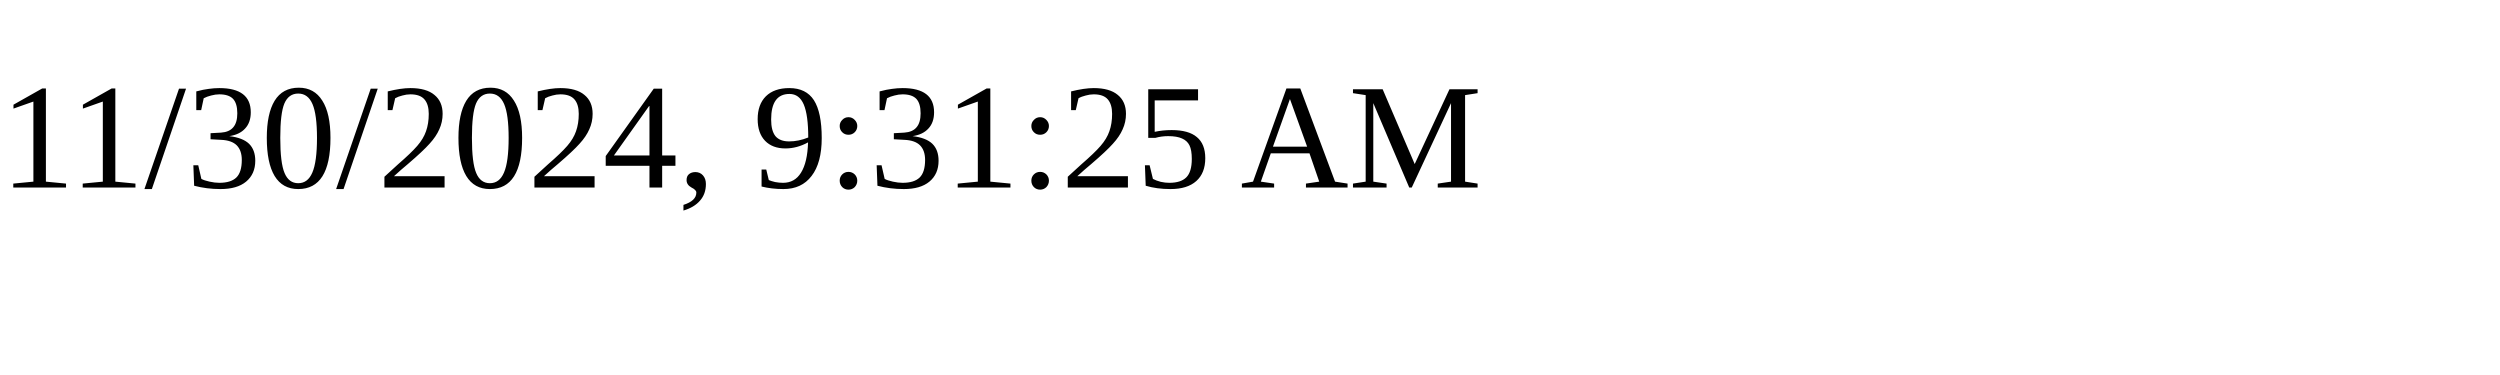
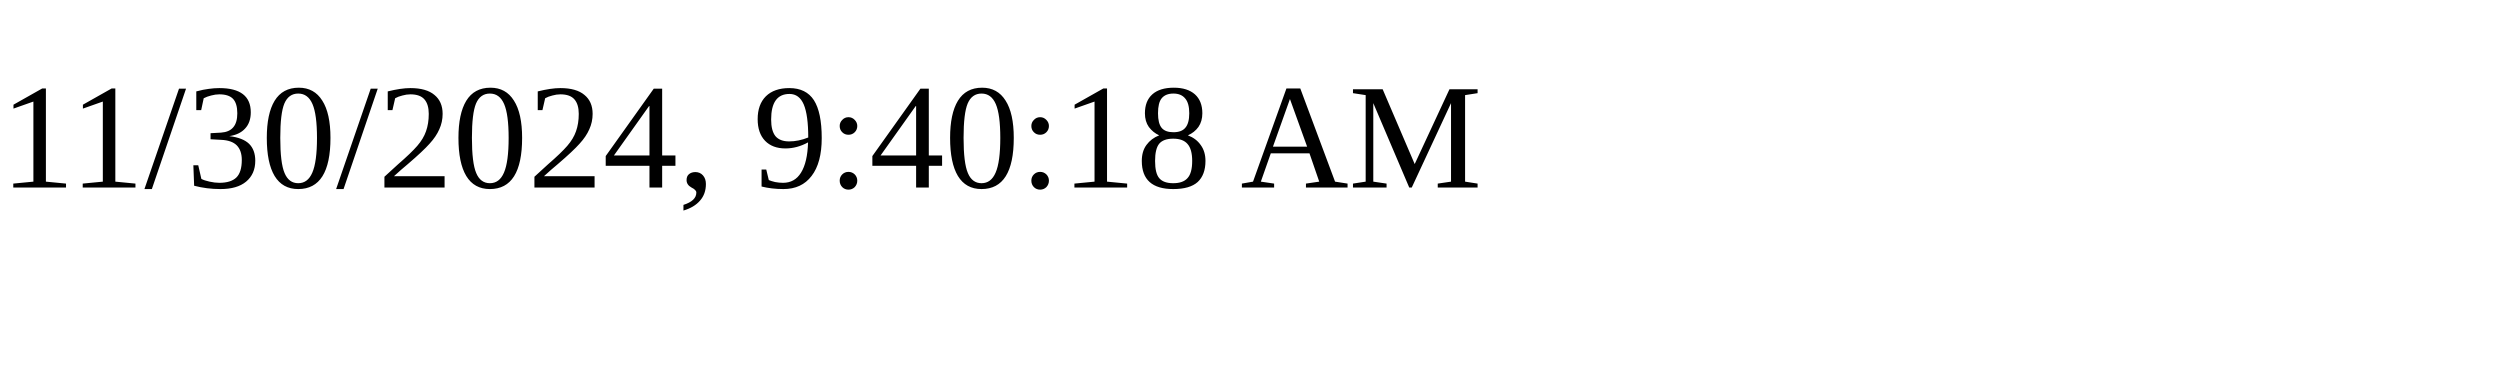
<svg xmlns="http://www.w3.org/2000/svg" height="30" width="200">
-   <text x="0" y="15">11/30/2024, 9:31:25 AM</text>
+   <text x="0" y="15">11/30/2024, 9:40:18 AM</text>
</svg>
